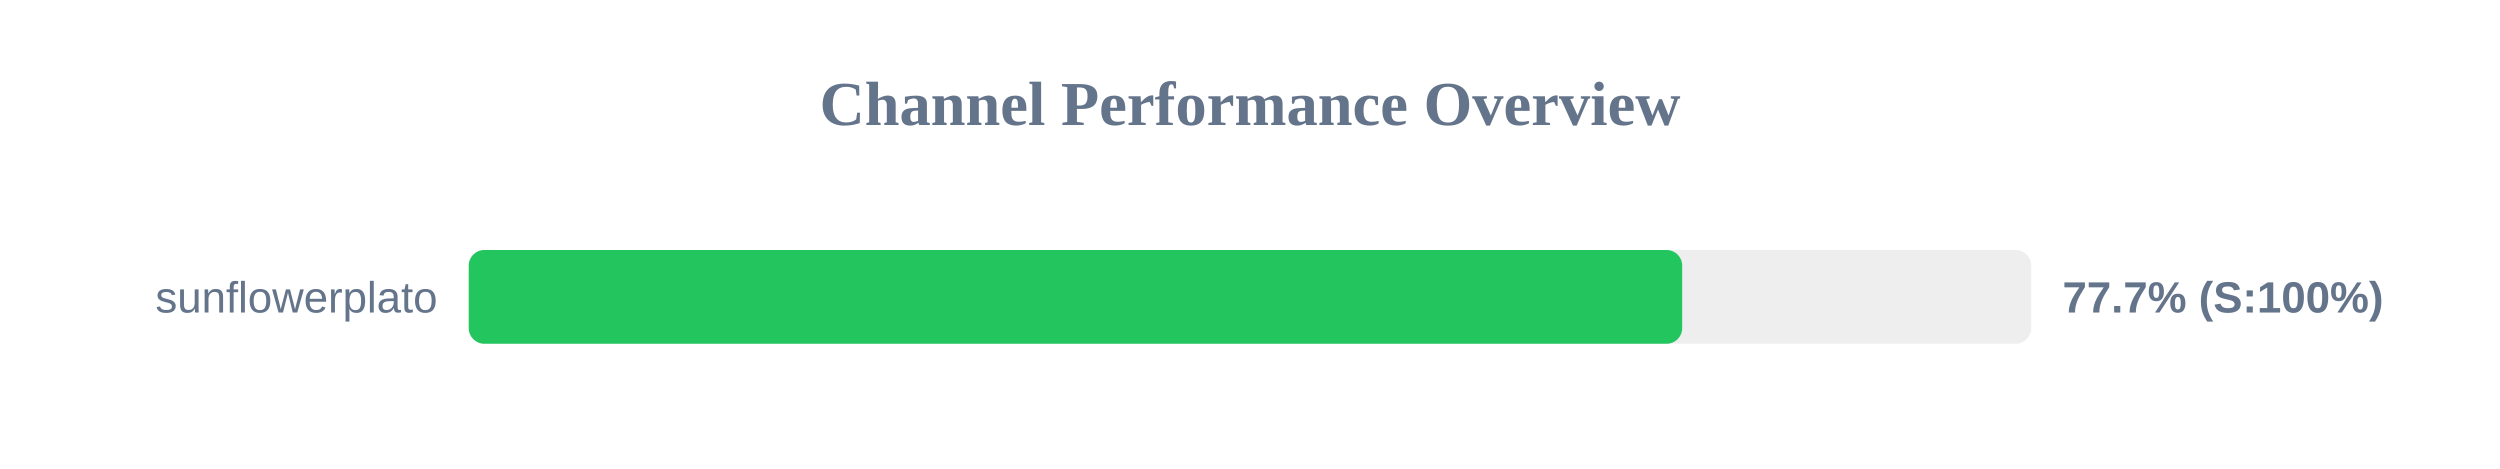
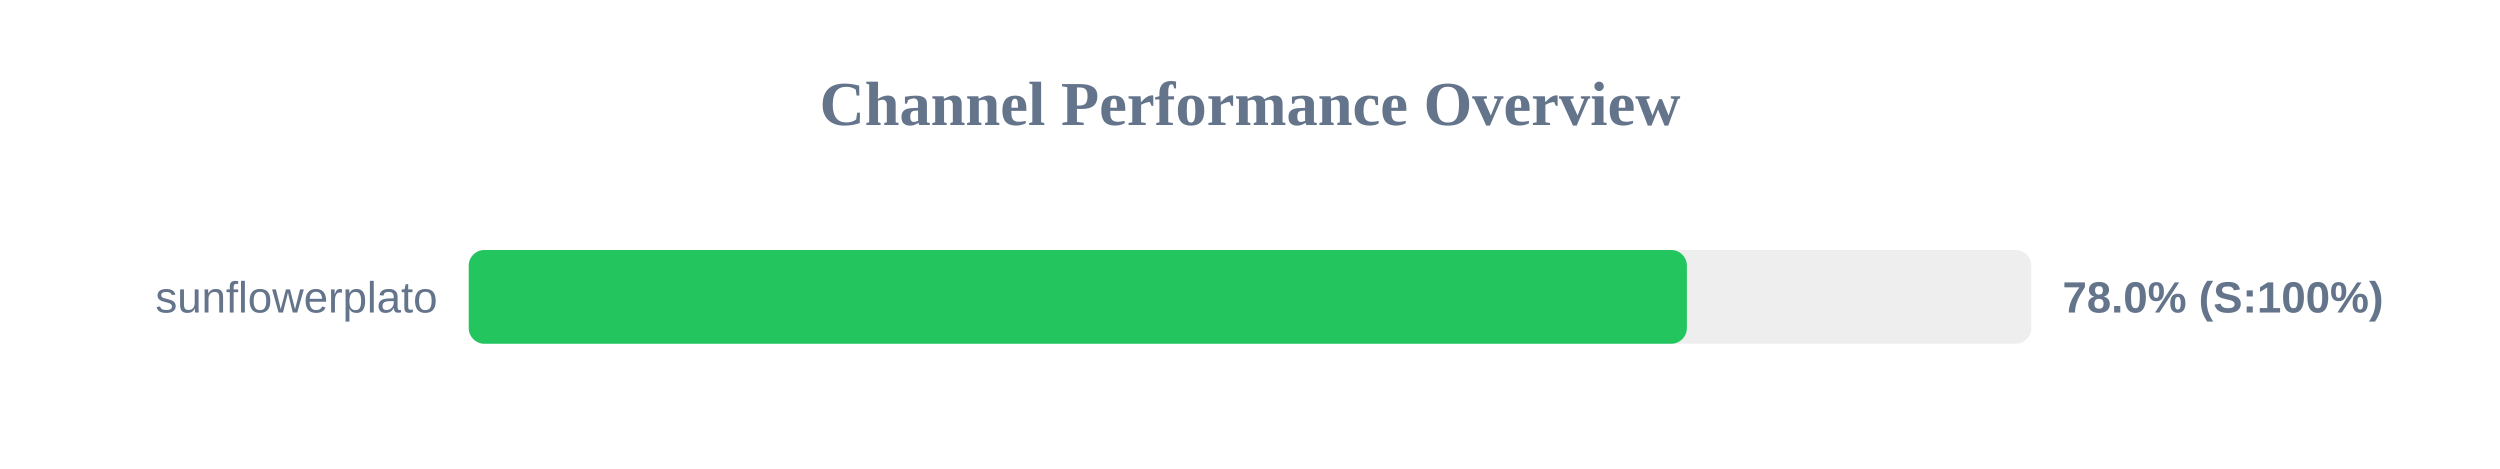
<svg xmlns="http://www.w3.org/2000/svg" width="800" height="150" version="1.1">
  <style>
        .row { font: 14px Arial; fill: #64748b; }
        .score { font: bold 14px Arial; fill: #64748b; }
    </style>
  <text x="400" y="40" text-anchor="middle" font-size="20px" font-weight="bold" fill="#64748b">Channel Performance Overview</text>
  <rect x="150" y="80" width="500" height="30" fill="#eee" rx="5" />
-   <rect x="150" y="80" width="388.3" height="30" fill="#22c55e" rx="5" />
+   <rect x="150" y="80" width="389.8" height="30" fill="#22c55e" rx="5" />
  <text x="140" y="100" text-anchor="end" class="row">sunflowerplato</text>
-   <text x="660" y="100" text-anchor="start" class="score">77.7% (S:100%)</text>
+   <text x="660" y="100" text-anchor="start" class="score">78.0% (S:100%)</text>
</svg>
